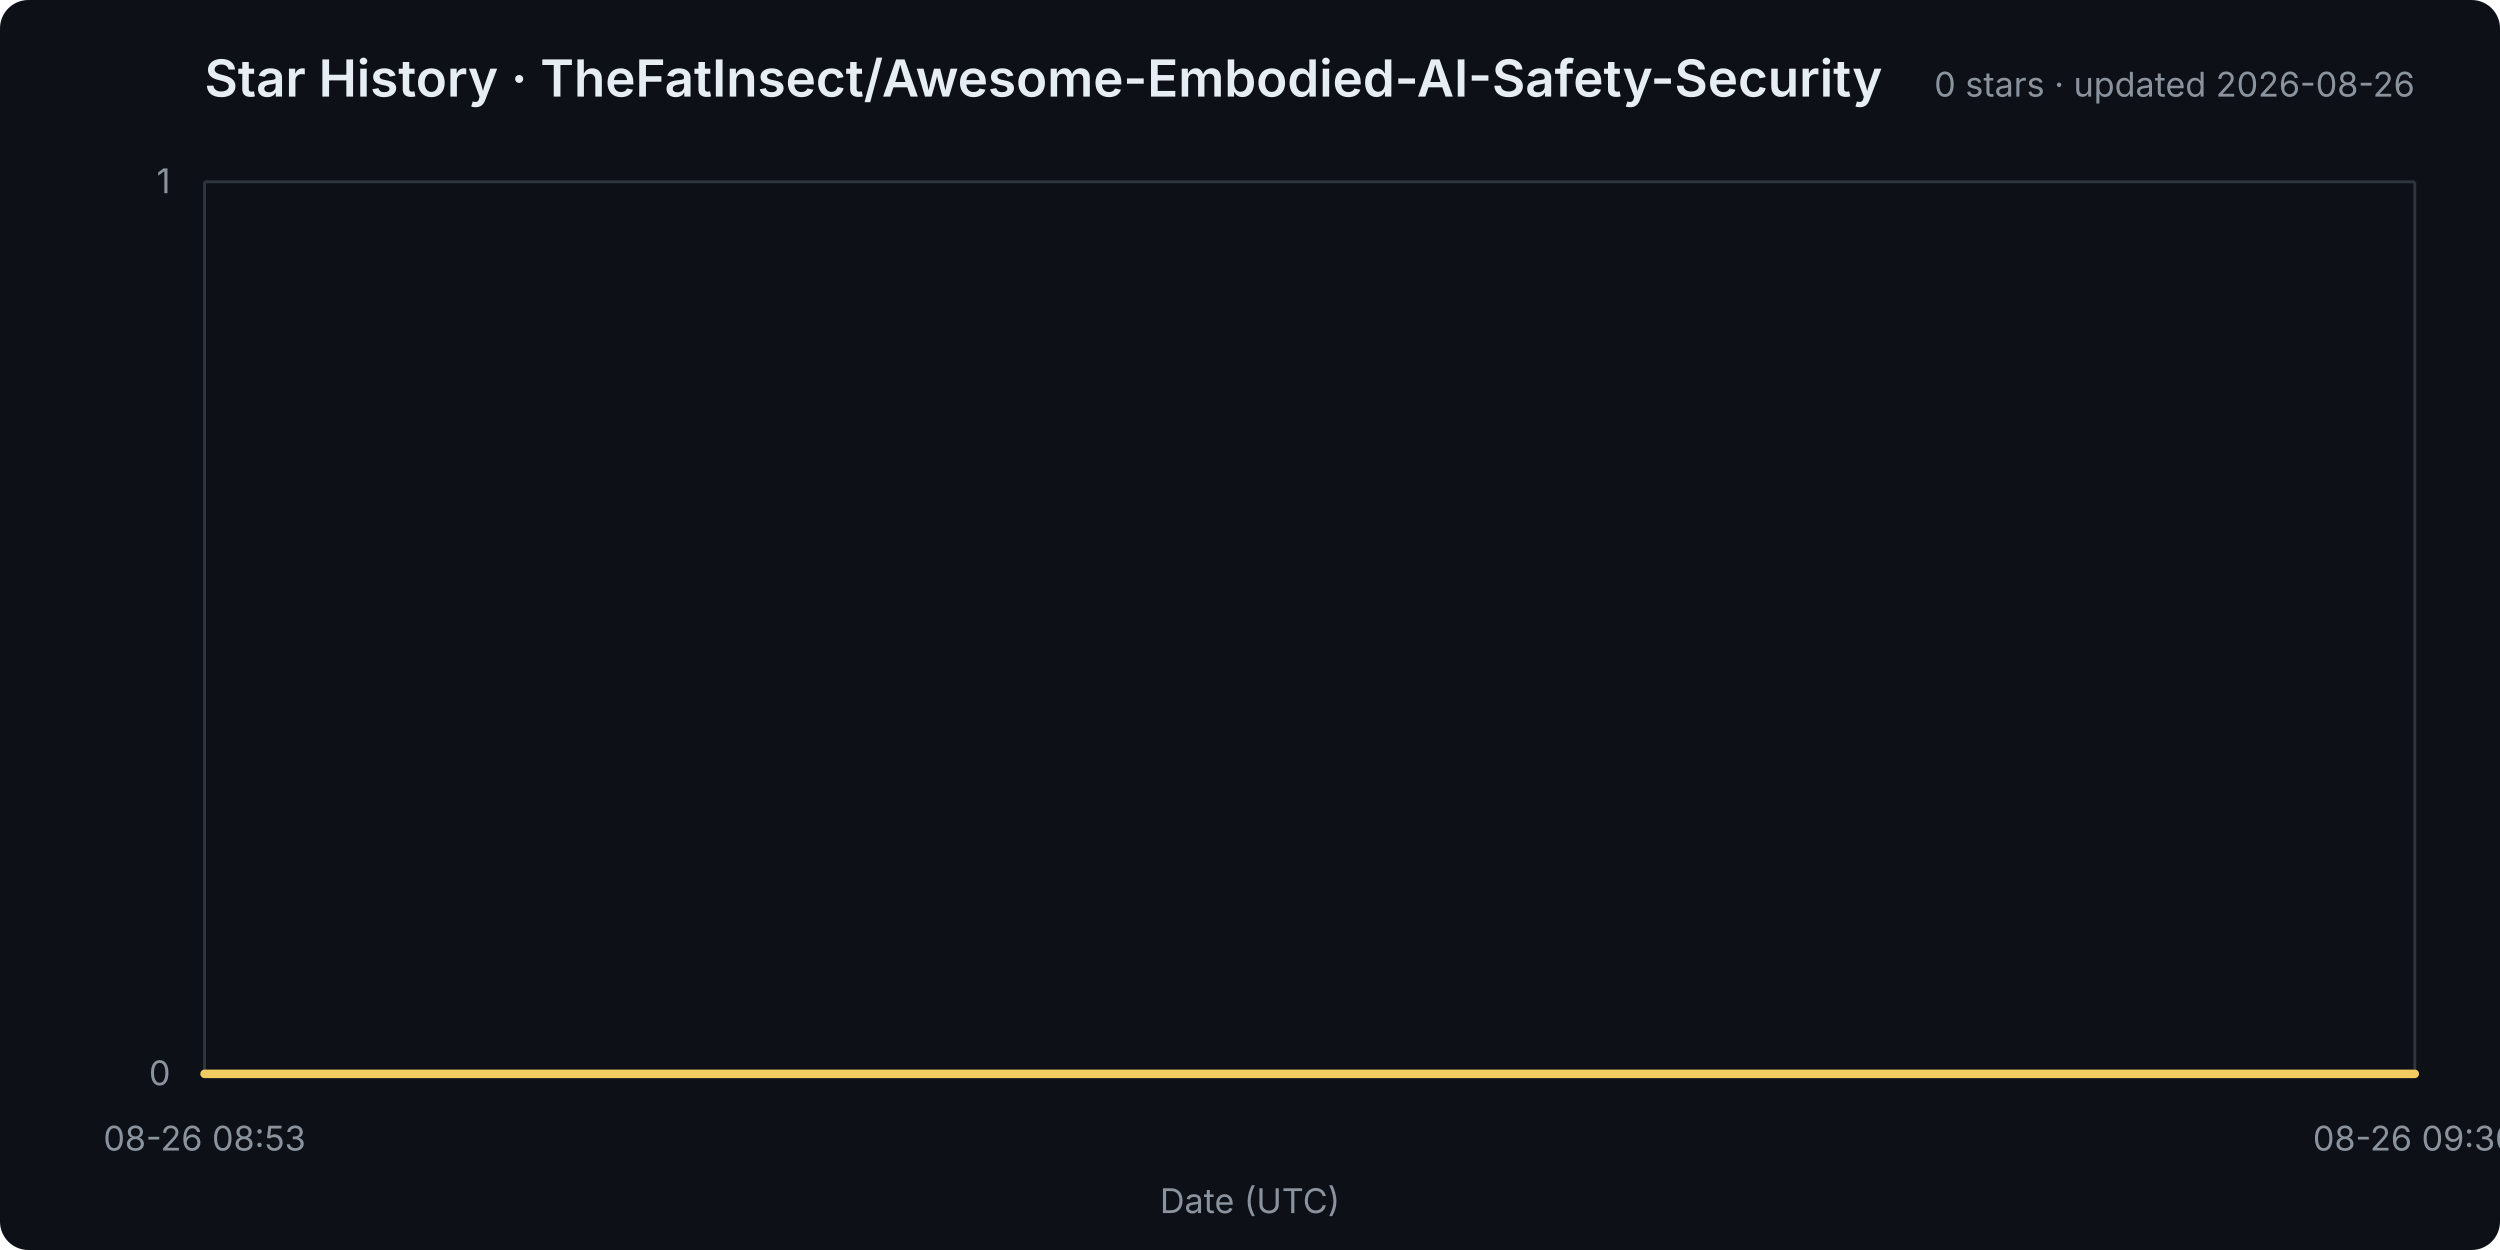
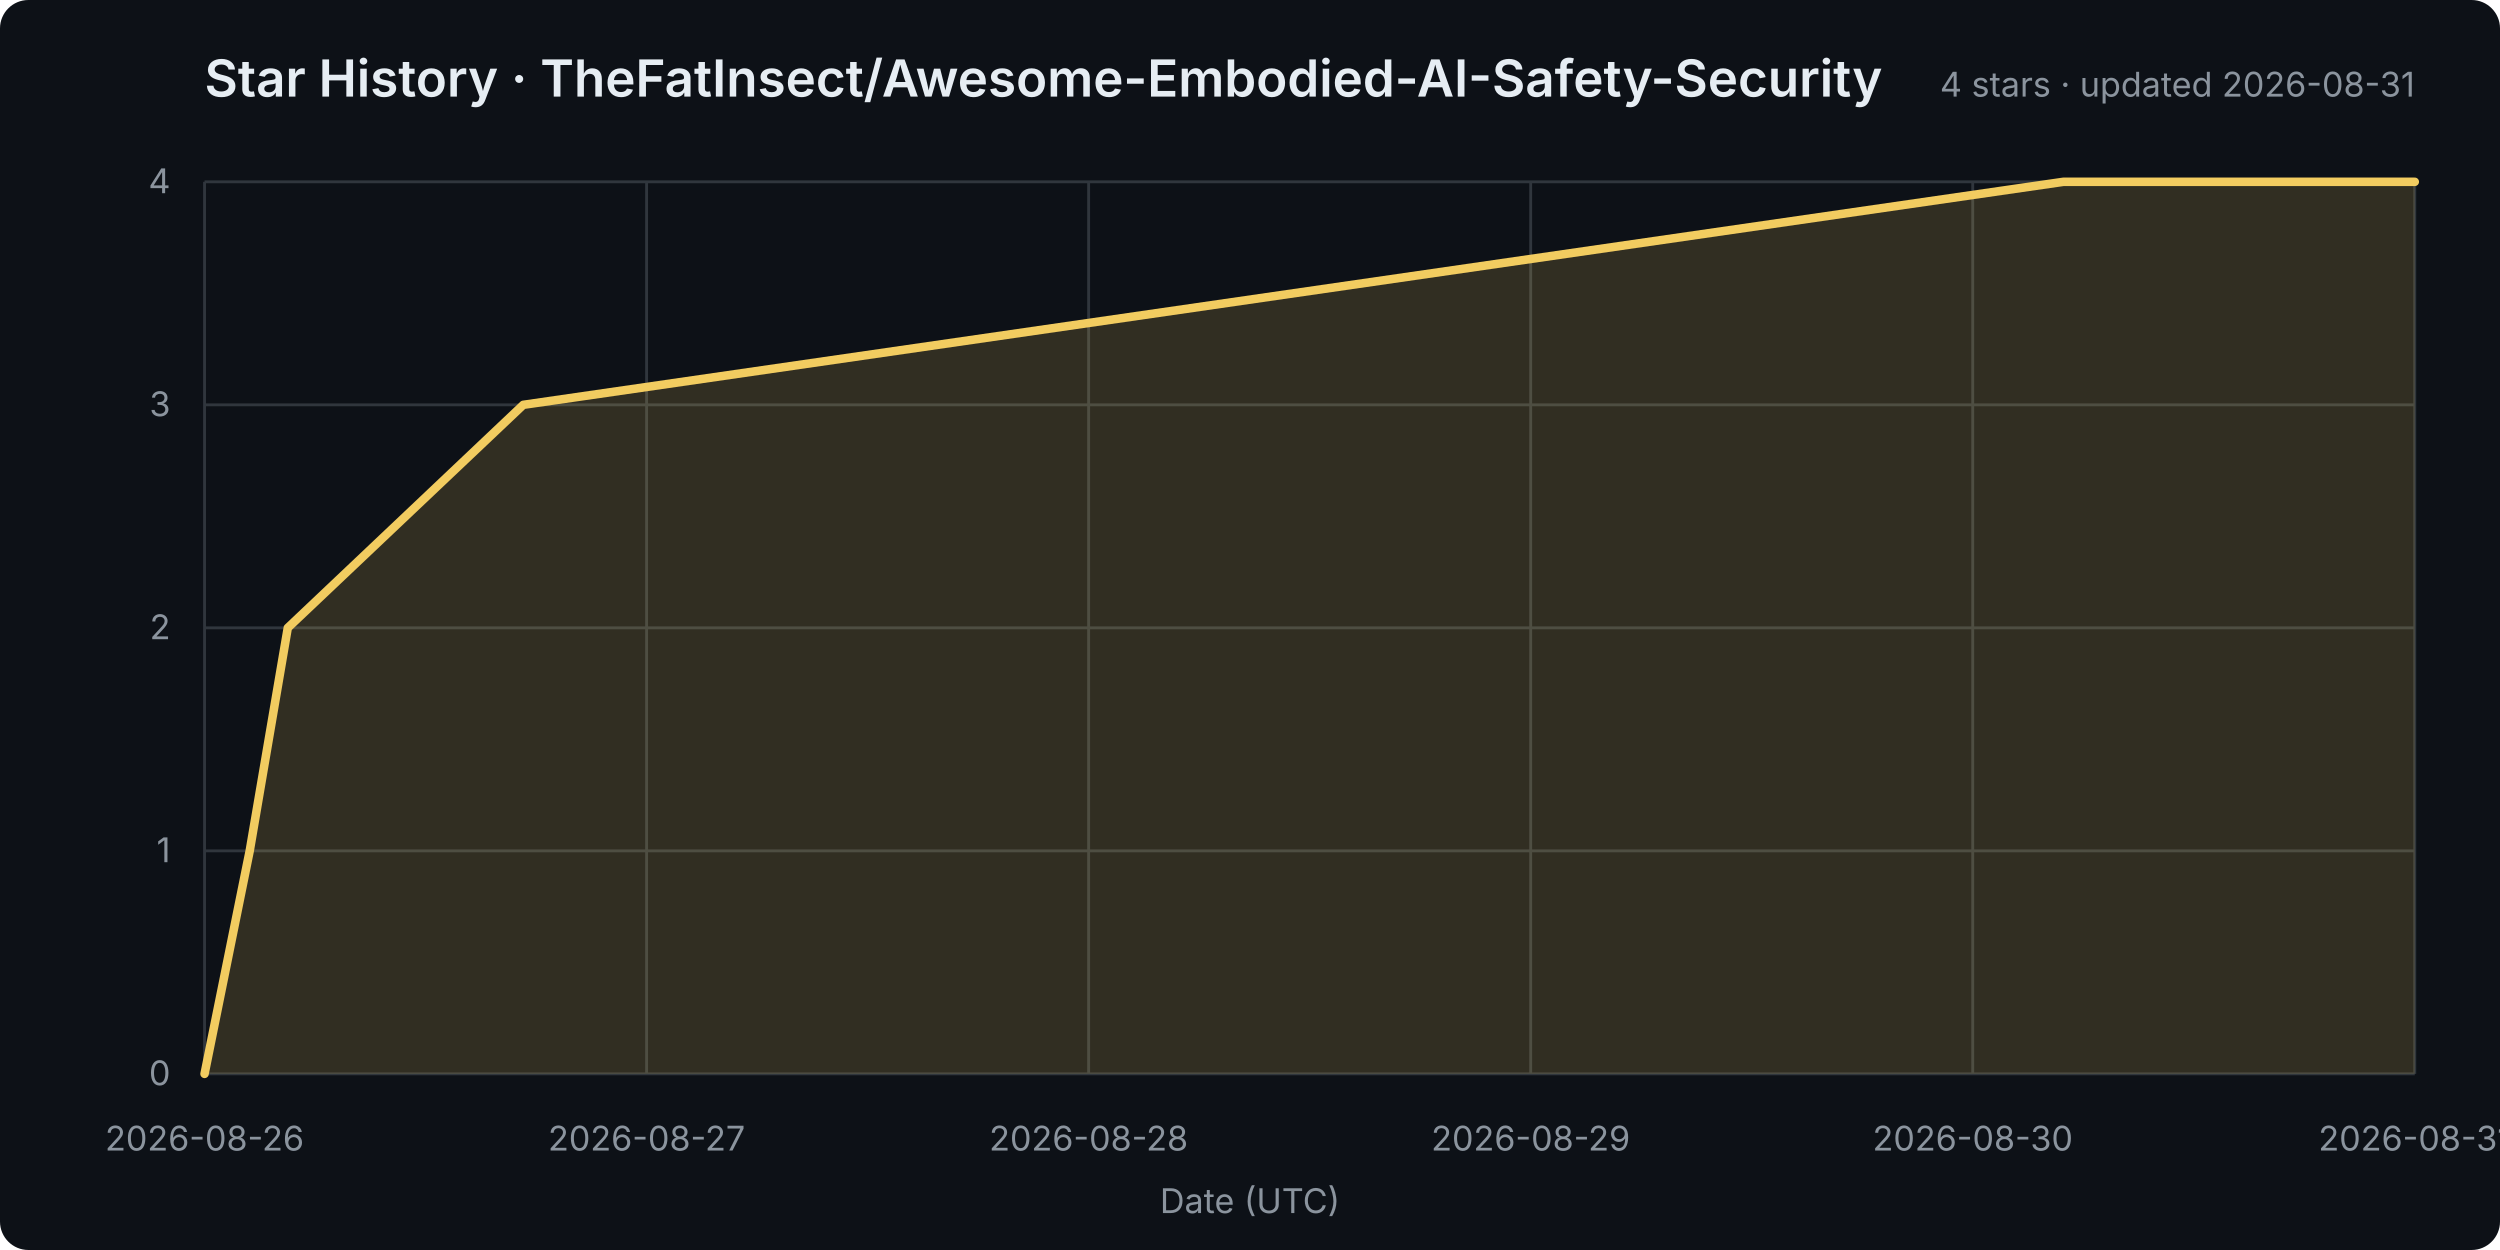
<svg xmlns="http://www.w3.org/2000/svg" width="880" height="440" viewBox="0 0 880 440" role="img" aria-labelledby="title desc">
  <rect width="100%" height="100%" rx="10" fill="#0d1117" />
  <style>
    text { font: 12px -apple-system,BlinkMacSystemFont,"Segoe UI",sans-serif; fill: #8b949e; }
    .title { font-size: 18px; font-weight: 600; fill: #e6edf3; }
    .grid line { stroke: #30363d; stroke-width: 1; }
  </style>
  <text class="title" x="72" y="34">Star History · TheFatInsect/Awesome-Embodied-AI-Safety-Security</text>
-   <text x="850" y="34" text-anchor="end">0 stars · updated 2026-08-26</text>
+   <text x="850" y="34" text-anchor="end">4 stars · updated 2026-08-31</text>
  <g class="grid">
    <line x1="72" y1="378.0" x2="850" y2="378.0" />
    <text x="60" y="382.0" text-anchor="end">0</text>
+     <line x1="72" y1="299.5" x2="850" y2="299.5" />
+     <text x="60" y="303.5" text-anchor="end">1</text>
+     <line x1="72" y1="221.0" x2="850" y2="221.0" />
+     <text x="60" y="225.0" text-anchor="end">2</text>
+     <line x1="72" y1="142.5" x2="850" y2="142.5" />
+     <text x="60" y="146.5" text-anchor="end">3</text>
    <line x1="72" y1="64.0" x2="850" y2="64.0" />
-     <text x="60" y="68.0" text-anchor="end">1</text>
+     <text x="60" y="68.0" text-anchor="end">4</text>
    <line x1="72.0" y1="64" x2="72.0" y2="378" />
-     <text x="72.0" y="405" text-anchor="middle">08-26 08:53</text>
+     <text x="72.0" y="405" text-anchor="middle">2026-08-26</text>
+     <line x1="227.6" y1="64" x2="227.6" y2="378" />
+     <text x="227.6" y="405" text-anchor="middle">2026-08-27</text>
+     <line x1="383.2" y1="64" x2="383.2" y2="378" />
+     <text x="383.2" y="405" text-anchor="middle">2026-08-28</text>
+     <line x1="538.8" y1="64" x2="538.8" y2="378" />
+     <text x="538.8" y="405" text-anchor="middle">2026-08-29</text>
+     <line x1="694.4" y1="64" x2="694.4" y2="378" />
+     <text x="694.4" y="405" text-anchor="middle">2026-08-30</text>
    <line x1="850.0" y1="64" x2="850.0" y2="378" />
-     <text x="850.0" y="405" text-anchor="middle">08-26 09:30</text>
+     <text x="850.0" y="405" text-anchor="middle">2026-08-31</text>
  </g>
-   <polygon points="72,378 72.0,378.0 850.0,378.0 850,378" fill="#f2cc6028" />
-   <polyline points="72.0,378.0 850.0,378.0" fill="none" stroke="#f2cc60" stroke-width="3" stroke-linejoin="round" stroke-linecap="round" />
+   <polygon points="72,378 72.0,378.0 87.9,299.5 101.3,221.0 184.2,142.5 726.3,64.0 850.0,64.0 850,378" fill="#f2cc6028" />
+   <polyline points="72.0,378.0 87.9,299.5 101.3,221.0 184.2,142.5 726.3,64.0 850.0,64.0" fill="none" stroke="#f2cc60" stroke-width="3" stroke-linejoin="round" stroke-linecap="round" />
  <text x="440.0" y="427" text-anchor="middle">Date (UTC)</text>
</svg>
